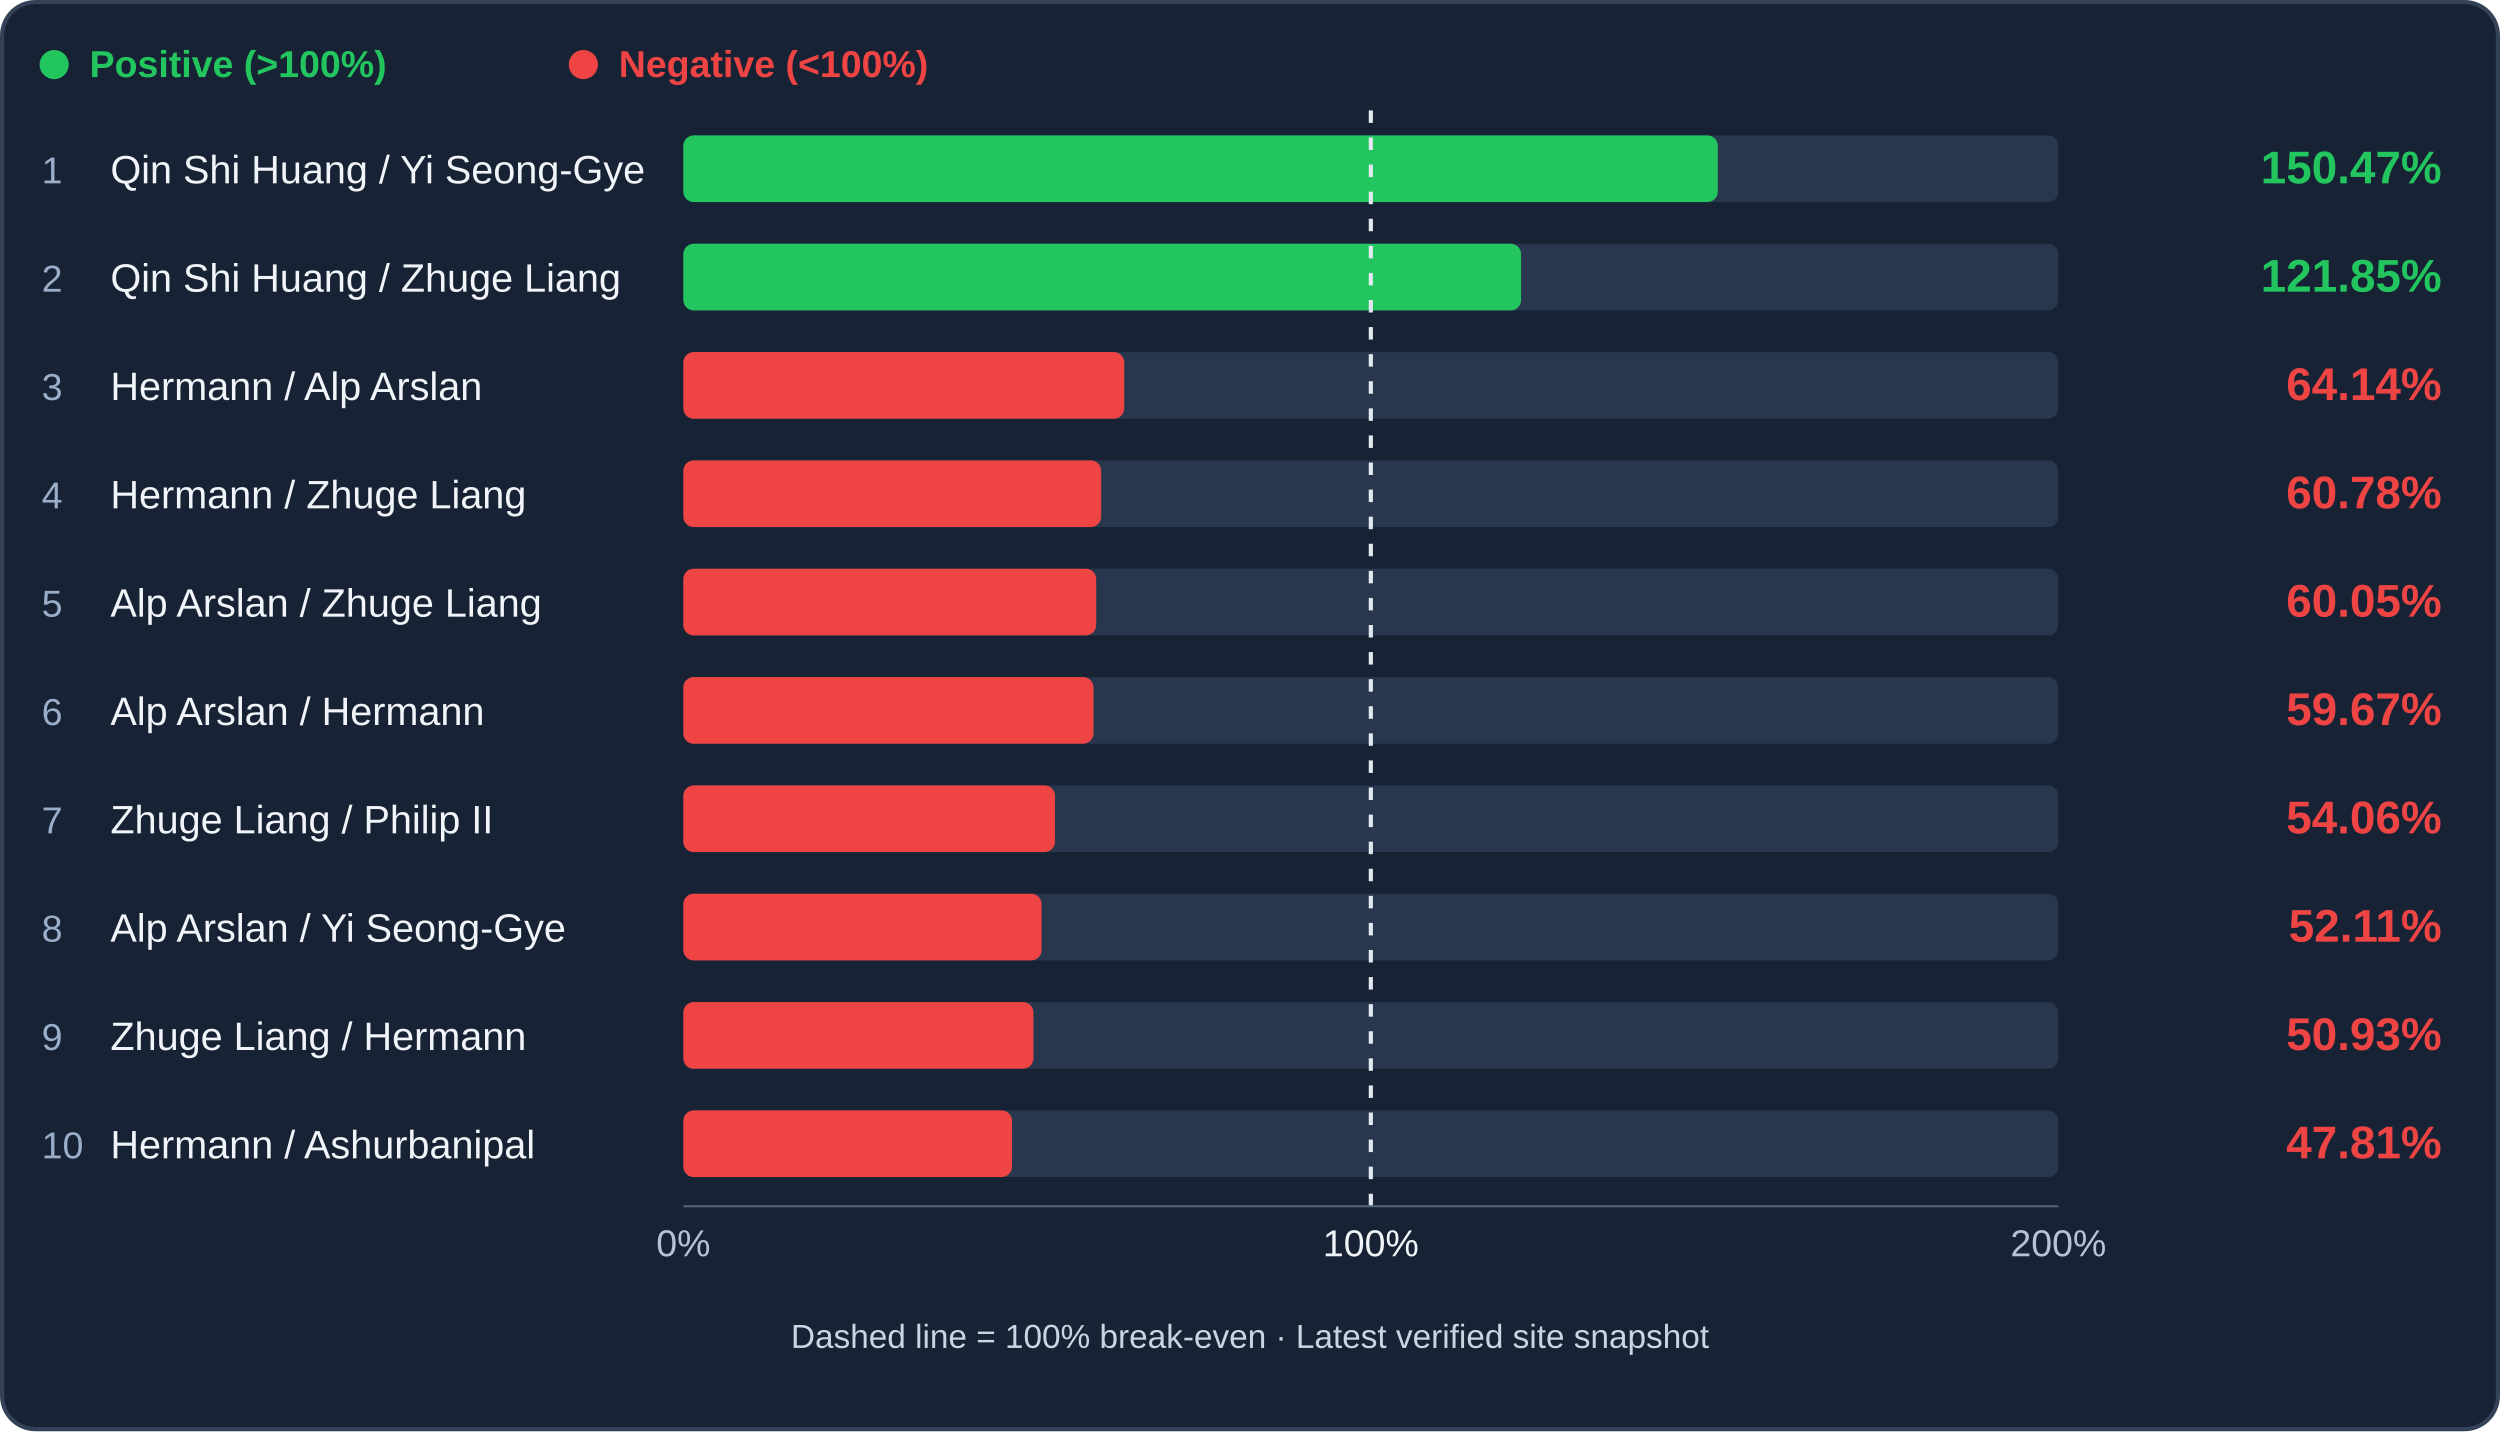
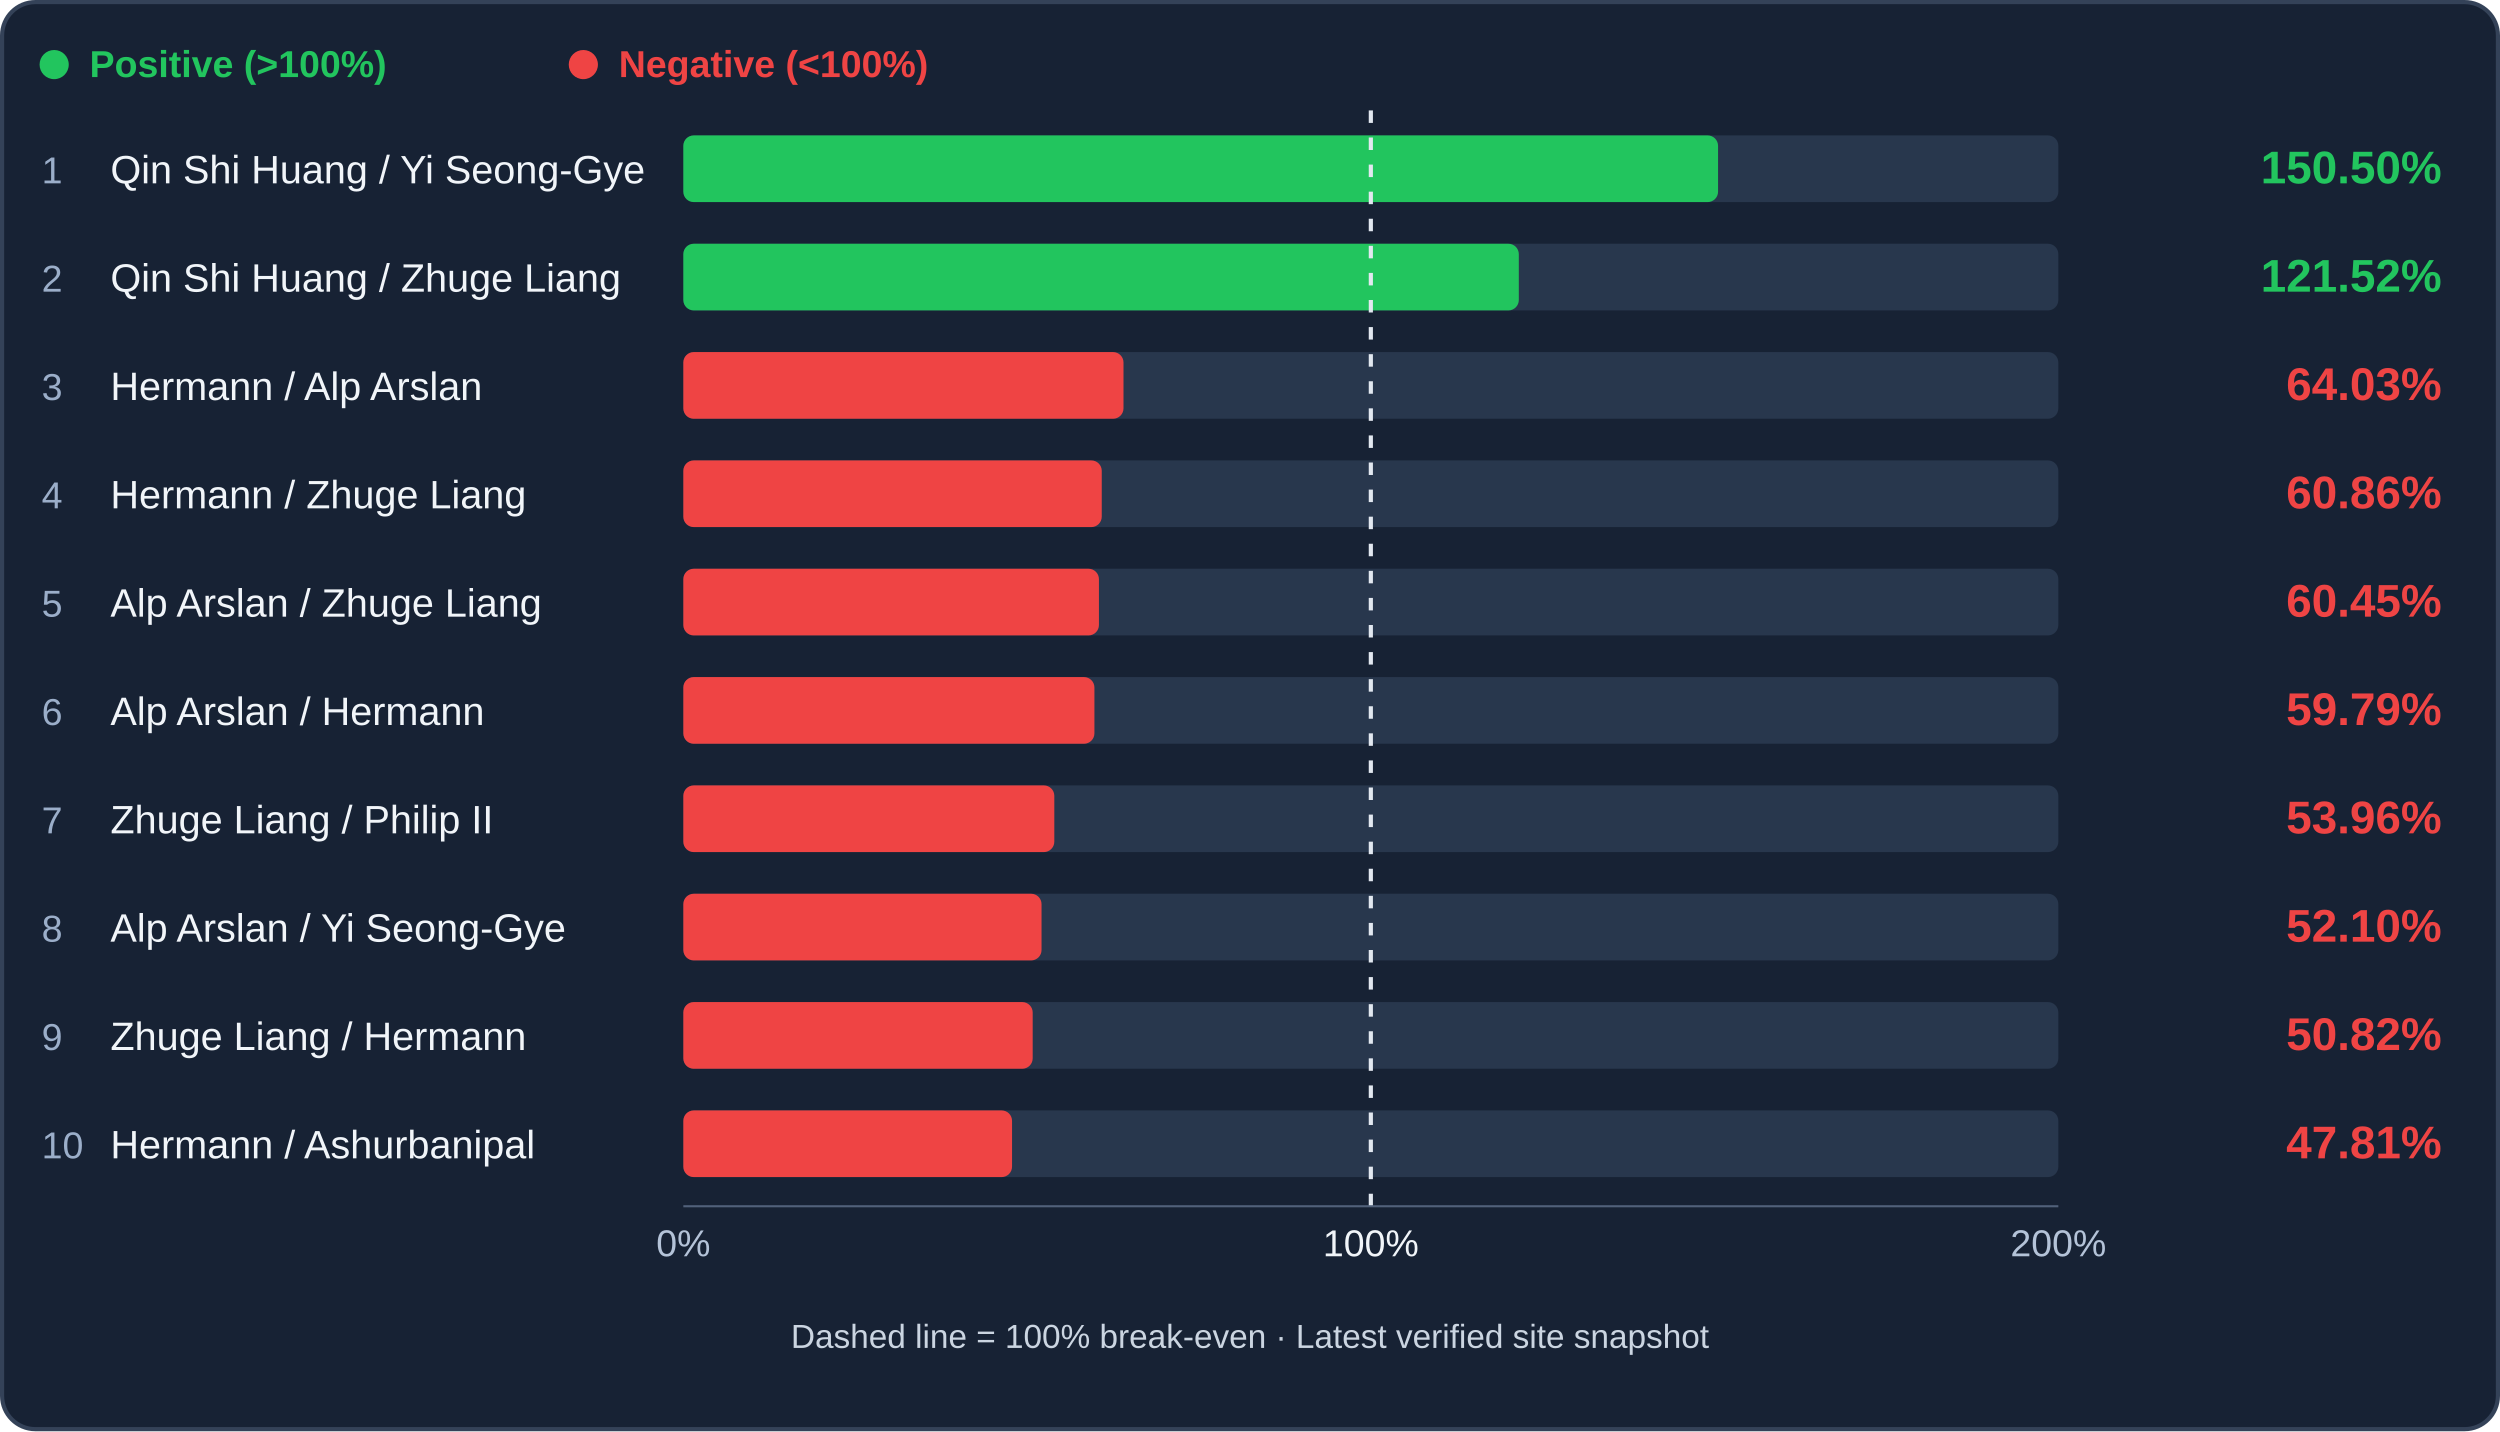
<svg xmlns="http://www.w3.org/2000/svg" viewBox="0 0 1200 687" role="img" aria-label="Archer trade efficiency ranking">
  <rect x="1" y="1" width="1198" height="685" rx="16" fill="#172234" stroke="#344258" stroke-width="2" />
  <circle cx="26" cy="31" r="7" fill="#22c55e" />
  <text x="43" y="37" fill="#22c55e" font-family="Arial,sans-serif" font-size="18" font-weight="600">Positive (&gt;100%)</text>
  <circle cx="280" cy="31" r="7" fill="#ef4444" />
  <text x="297" y="37" fill="#ef4444" font-family="Arial,sans-serif" font-size="18" font-weight="600">Negative (&lt;100%)</text>
  <rect x="328" y="65" width="660" height="32" rx="5" fill="#28374d" />
-   <rect x="328" y="65" width="496.54" height="32" rx="5" fill="#22c55e" />
+   <rect x="328" y="65" width="496.67" height="32" rx="5" fill="#22c55e" />
  <text x="20" y="88" fill="#9baec9" font-family="Arial,sans-serif" font-size="18">1</text>
  <text x="53" y="88" fill="#f1f5f9" font-family="Arial,sans-serif" font-size="19">Qin Shi Huang / Yi Seong-Gye</text>
-   <text x="1172" y="88" text-anchor="end" fill="#22c55e" font-family="Arial,sans-serif" font-weight="bold" font-size="22">150.47%</text>
+   <text x="1172" y="88" text-anchor="end" fill="#22c55e" font-family="Arial,sans-serif" font-weight="bold" font-size="22">150.50%</text>
  <rect x="328" y="117" width="660" height="32" rx="5" fill="#28374d" />
-   <rect x="328" y="117" width="402.12" height="32" rx="5" fill="#22c55e" />
+   <rect x="328" y="117" width="401.03" height="32" rx="5" fill="#22c55e" />
  <text x="20" y="140" fill="#9baec9" font-family="Arial,sans-serif" font-size="18">2</text>
  <text x="53" y="140" fill="#f1f5f9" font-family="Arial,sans-serif" font-size="19">Qin Shi Huang / Zhuge Liang</text>
-   <text x="1172" y="140" text-anchor="end" fill="#22c55e" font-family="Arial,sans-serif" font-weight="bold" font-size="22">121.85%</text>
+   <text x="1172" y="140" text-anchor="end" fill="#22c55e" font-family="Arial,sans-serif" font-weight="bold" font-size="22">121.52%</text>
  <rect x="328" y="169" width="660" height="32" rx="5" fill="#28374d" />
-   <rect x="328" y="169" width="211.65" height="32" rx="5" fill="#ef4444" />
+   <rect x="328" y="169" width="211.28" height="32" rx="5" fill="#ef4444" />
  <text x="20" y="192" fill="#9baec9" font-family="Arial,sans-serif" font-size="18">3</text>
  <text x="53" y="192" fill="#f1f5f9" font-family="Arial,sans-serif" font-size="19">Hermann / Alp Arslan</text>
-   <text x="1172" y="192" text-anchor="end" fill="#ef4444" font-family="Arial,sans-serif" font-weight="bold" font-size="22">64.14%</text>
+   <text x="1172" y="192" text-anchor="end" fill="#ef4444" font-family="Arial,sans-serif" font-weight="bold" font-size="22">64.03%</text>
  <rect x="328" y="221" width="660" height="32" rx="5" fill="#28374d" />
-   <rect x="328" y="221" width="200.56" height="32" rx="5" fill="#ef4444" />
+   <rect x="328" y="221" width="200.84" height="32" rx="5" fill="#ef4444" />
  <text x="20" y="244" fill="#9baec9" font-family="Arial,sans-serif" font-size="18">4</text>
  <text x="53" y="244" fill="#f1f5f9" font-family="Arial,sans-serif" font-size="19">Hermann / Zhuge Liang</text>
-   <text x="1172" y="244" text-anchor="end" fill="#ef4444" font-family="Arial,sans-serif" font-weight="bold" font-size="22">60.78%</text>
+   <text x="1172" y="244" text-anchor="end" fill="#ef4444" font-family="Arial,sans-serif" font-weight="bold" font-size="22">60.86%</text>
  <rect x="328" y="273" width="660" height="32" rx="5" fill="#28374d" />
-   <rect x="328" y="273" width="198.18" height="32" rx="5" fill="#ef4444" />
+   <rect x="328" y="273" width="199.49" height="32" rx="5" fill="#ef4444" />
  <text x="20" y="296" fill="#9baec9" font-family="Arial,sans-serif" font-size="18">5</text>
  <text x="53" y="296" fill="#f1f5f9" font-family="Arial,sans-serif" font-size="19">Alp Arslan / Zhuge Liang</text>
-   <text x="1172" y="296" text-anchor="end" fill="#ef4444" font-family="Arial,sans-serif" font-weight="bold" font-size="22">60.05%</text>
+   <text x="1172" y="296" text-anchor="end" fill="#ef4444" font-family="Arial,sans-serif" font-weight="bold" font-size="22">60.45%</text>
  <rect x="328" y="325" width="660" height="32" rx="5" fill="#28374d" />
-   <rect x="328" y="325" width="196.90" height="32" rx="5" fill="#ef4444" />
+   <rect x="328" y="325" width="197.32" height="32" rx="5" fill="#ef4444" />
  <text x="20" y="348" fill="#9baec9" font-family="Arial,sans-serif" font-size="18">6</text>
  <text x="53" y="348" fill="#f1f5f9" font-family="Arial,sans-serif" font-size="19">Alp Arslan / Hermann</text>
-   <text x="1172" y="348" text-anchor="end" fill="#ef4444" font-family="Arial,sans-serif" font-weight="bold" font-size="22">59.67%</text>
+   <text x="1172" y="348" text-anchor="end" fill="#ef4444" font-family="Arial,sans-serif" font-weight="bold" font-size="22">59.79%</text>
  <rect x="328" y="377" width="660" height="32" rx="5" fill="#28374d" />
-   <rect x="328" y="377" width="178.40" height="32" rx="5" fill="#ef4444" />
+   <rect x="328" y="377" width="178.07" height="32" rx="5" fill="#ef4444" />
  <text x="20" y="400" fill="#9baec9" font-family="Arial,sans-serif" font-size="18">7</text>
  <text x="53" y="400" fill="#f1f5f9" font-family="Arial,sans-serif" font-size="19">Zhuge Liang / Philip II</text>
-   <text x="1172" y="400" text-anchor="end" fill="#ef4444" font-family="Arial,sans-serif" font-weight="bold" font-size="22">54.06%</text>
+   <text x="1172" y="400" text-anchor="end" fill="#ef4444" font-family="Arial,sans-serif" font-weight="bold" font-size="22">53.96%</text>
  <rect x="328" y="429" width="660" height="32" rx="5" fill="#28374d" />
-   <rect x="328" y="429" width="171.95" height="32" rx="5" fill="#ef4444" />
+   <rect x="328" y="429" width="171.94" height="32" rx="5" fill="#ef4444" />
  <text x="20" y="452" fill="#9baec9" font-family="Arial,sans-serif" font-size="18">8</text>
  <text x="53" y="452" fill="#f1f5f9" font-family="Arial,sans-serif" font-size="19">Alp Arslan / Yi Seong-Gye</text>
-   <text x="1172" y="452" text-anchor="end" fill="#ef4444" font-family="Arial,sans-serif" font-weight="bold" font-size="22">52.11%</text>
+   <text x="1172" y="452" text-anchor="end" fill="#ef4444" font-family="Arial,sans-serif" font-weight="bold" font-size="22">52.10%</text>
  <rect x="328" y="481" width="660" height="32" rx="5" fill="#28374d" />
-   <rect x="328" y="481" width="168.06" height="32" rx="5" fill="#ef4444" />
+   <rect x="328" y="481" width="167.69" height="32" rx="5" fill="#ef4444" />
  <text x="20" y="504" fill="#9baec9" font-family="Arial,sans-serif" font-size="18">9</text>
  <text x="53" y="504" fill="#f1f5f9" font-family="Arial,sans-serif" font-size="19">Zhuge Liang / Hermann</text>
-   <text x="1172" y="504" text-anchor="end" fill="#ef4444" font-family="Arial,sans-serif" font-weight="bold" font-size="22">50.93%</text>
+   <text x="1172" y="504" text-anchor="end" fill="#ef4444" font-family="Arial,sans-serif" font-weight="bold" font-size="22">50.82%</text>
  <rect x="328" y="533" width="660" height="32" rx="5" fill="#28374d" />
-   <rect x="328" y="533" width="157.79" height="32" rx="5" fill="#ef4444" />
+   <rect x="328" y="533" width="157.78" height="32" rx="5" fill="#ef4444" />
  <text x="20" y="556" fill="#9baec9" font-family="Arial,sans-serif" font-size="18">10</text>
  <text x="53" y="556" fill="#f1f5f9" font-family="Arial,sans-serif" font-size="19">Hermann / Ashurbanipal</text>
  <text x="1172" y="556" text-anchor="end" fill="#ef4444" font-family="Arial,sans-serif" font-weight="bold" font-size="22">47.81%</text>
  <line x1="658.00" y1="53" x2="658.00" y2="581" stroke="#e2e8f0" stroke-width="2" stroke-dasharray="6 7" />
  <line x1="328" y1="579" x2="988" y2="579" stroke="#51617a" />
  <text x="328" y="603" text-anchor="middle" fill="#b4c3d8" font-family="Arial" font-size="18">0%</text>
  <text x="658.00" y="603" text-anchor="middle" fill="#f1f5f9" font-family="Arial" font-size="18">100%</text>
  <text x="988" y="603" text-anchor="middle" fill="#b4c3d8" font-family="Arial" font-size="18">200%</text>
  <text x="600" y="647" text-anchor="middle" fill="#cbd5e1" font-family="Arial" font-size="16">Dashed line = 100% break-even · Latest verified site snapshot</text>
</svg>
